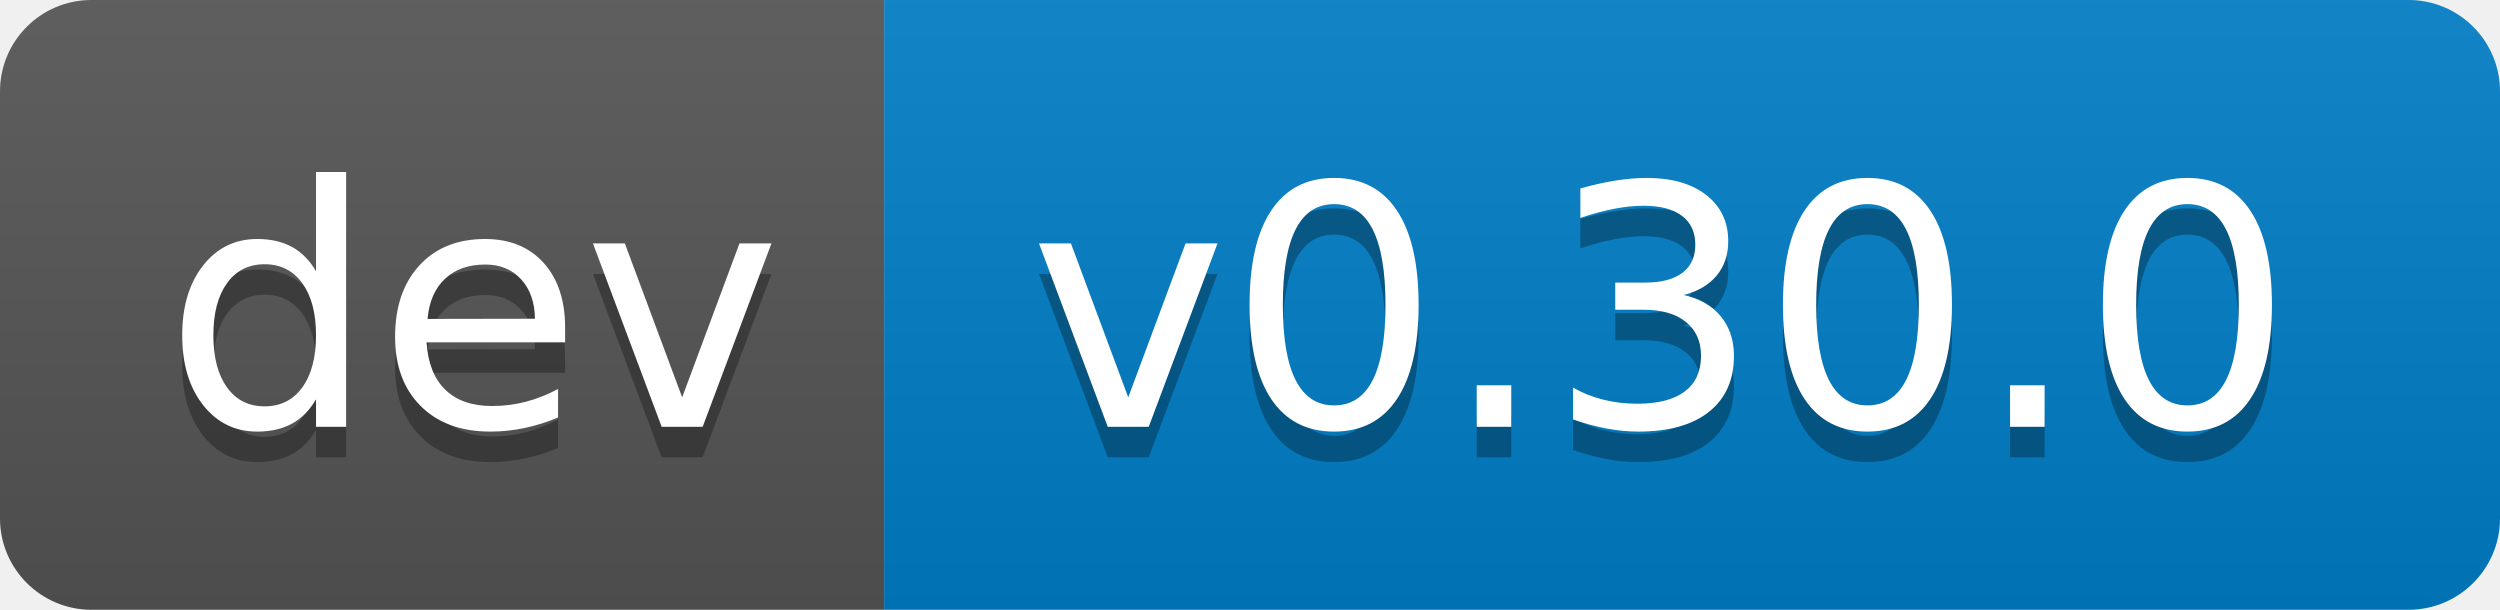
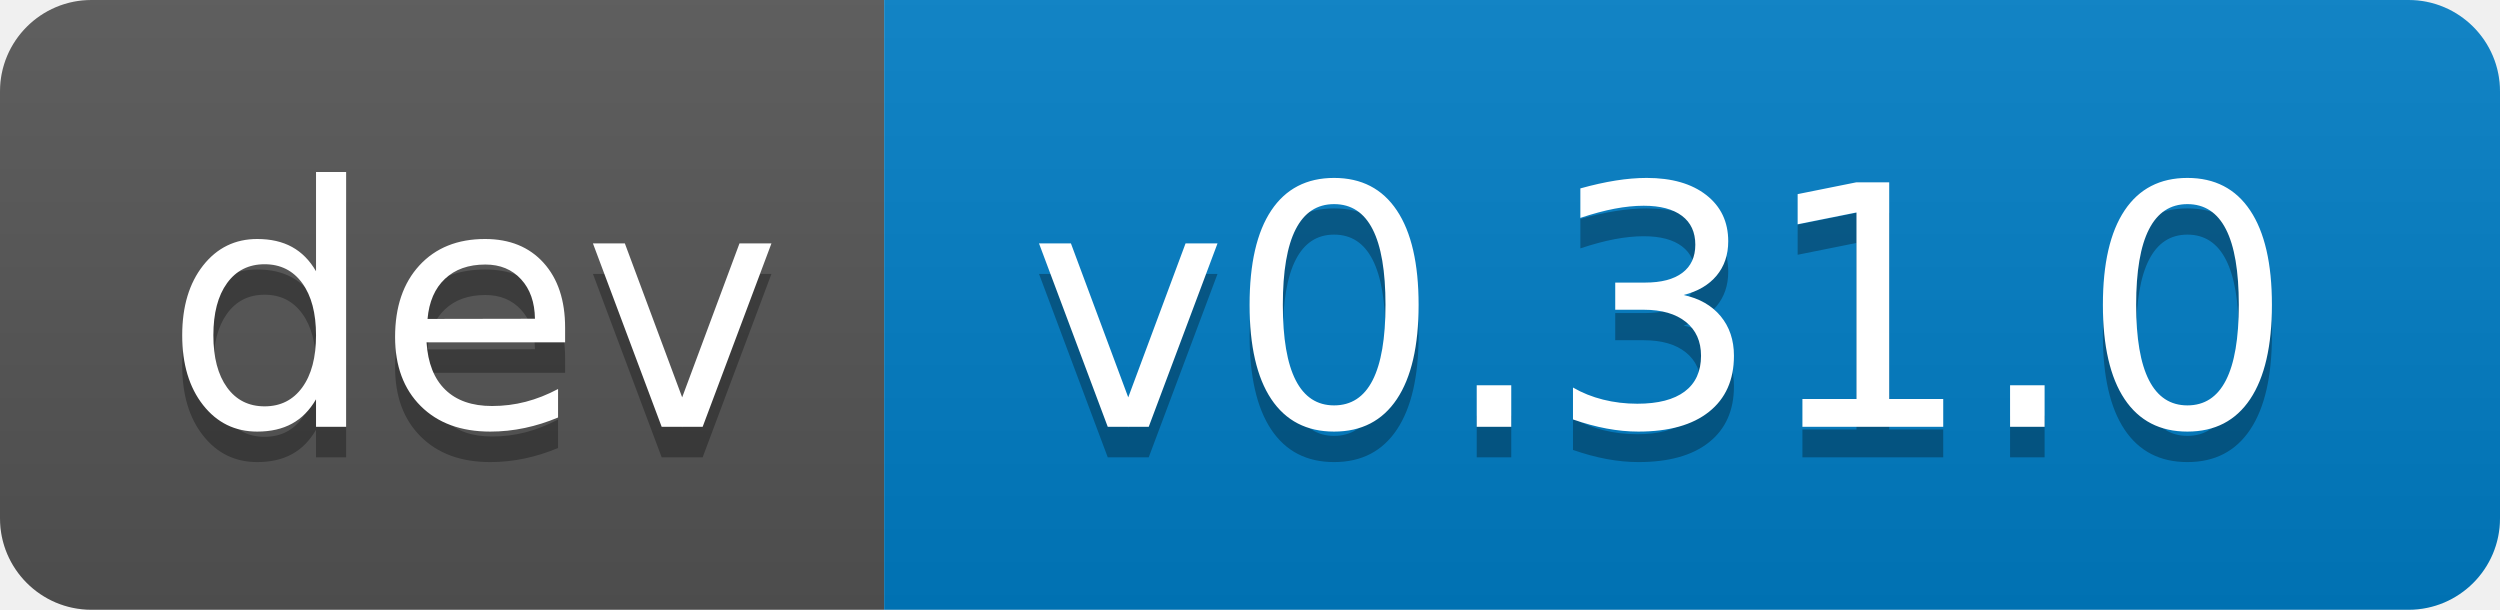
- <svg xmlns="http://www.w3.org/2000/svg" width="82" height="20" role="img" aria-label="dev: v0.30.0">
+ <svg xmlns="http://www.w3.org/2000/svg" width="82" height="20" role="img" aria-label="dev: v0.31.0">
  <linearGradient id="s" x2="0" y2="100%">
    <stop offset="0" stop-color="#bbb" stop-opacity=".1" />
    <stop offset="1" stop-opacity=".1" />
  </linearGradient>
  <clipPath id="r">
    <rect width="82" height="20" rx="3" fill="#fff" />
  </clipPath>
  <g clip-path="url(#r)">
    <rect width="29" height="20" fill="#555" />
    <rect x="29" width="53" height="20" fill="#007ec6" />
    <rect width="82" height="20" fill="url(#s)" />
  </g>
  <g fill="#fff" text-anchor="middle" font-family="Verdana,Geneva,DejaVu Sans,sans-serif" text-rendering="geometricPrecision" font-size="110">
    <text aria-hidden="true" x="155" y="150" fill="#010101" fill-opacity=".3" transform="scale(.1)" textLength="190">dev</text>
    <text x="155" y="140" transform="scale(.1)" fill="#fff" textLength="190">dev</text>
-     <text aria-hidden="true" x="545" y="150" fill="#010101" fill-opacity=".3" transform="scale(.1)" textLength="430">v0.30.0</text>
-     <text x="545" y="140" transform="scale(.1)" fill="#fff" textLength="430">v0.30.0</text>
+     <text aria-hidden="true" x="545" y="150" fill="#010101" fill-opacity=".3" transform="scale(.1)" textLength="430">v0.31.0</text>
+     <text x="545" y="140" transform="scale(.1)" fill="#fff" textLength="430">v0.31.0</text>
  </g>
</svg>
